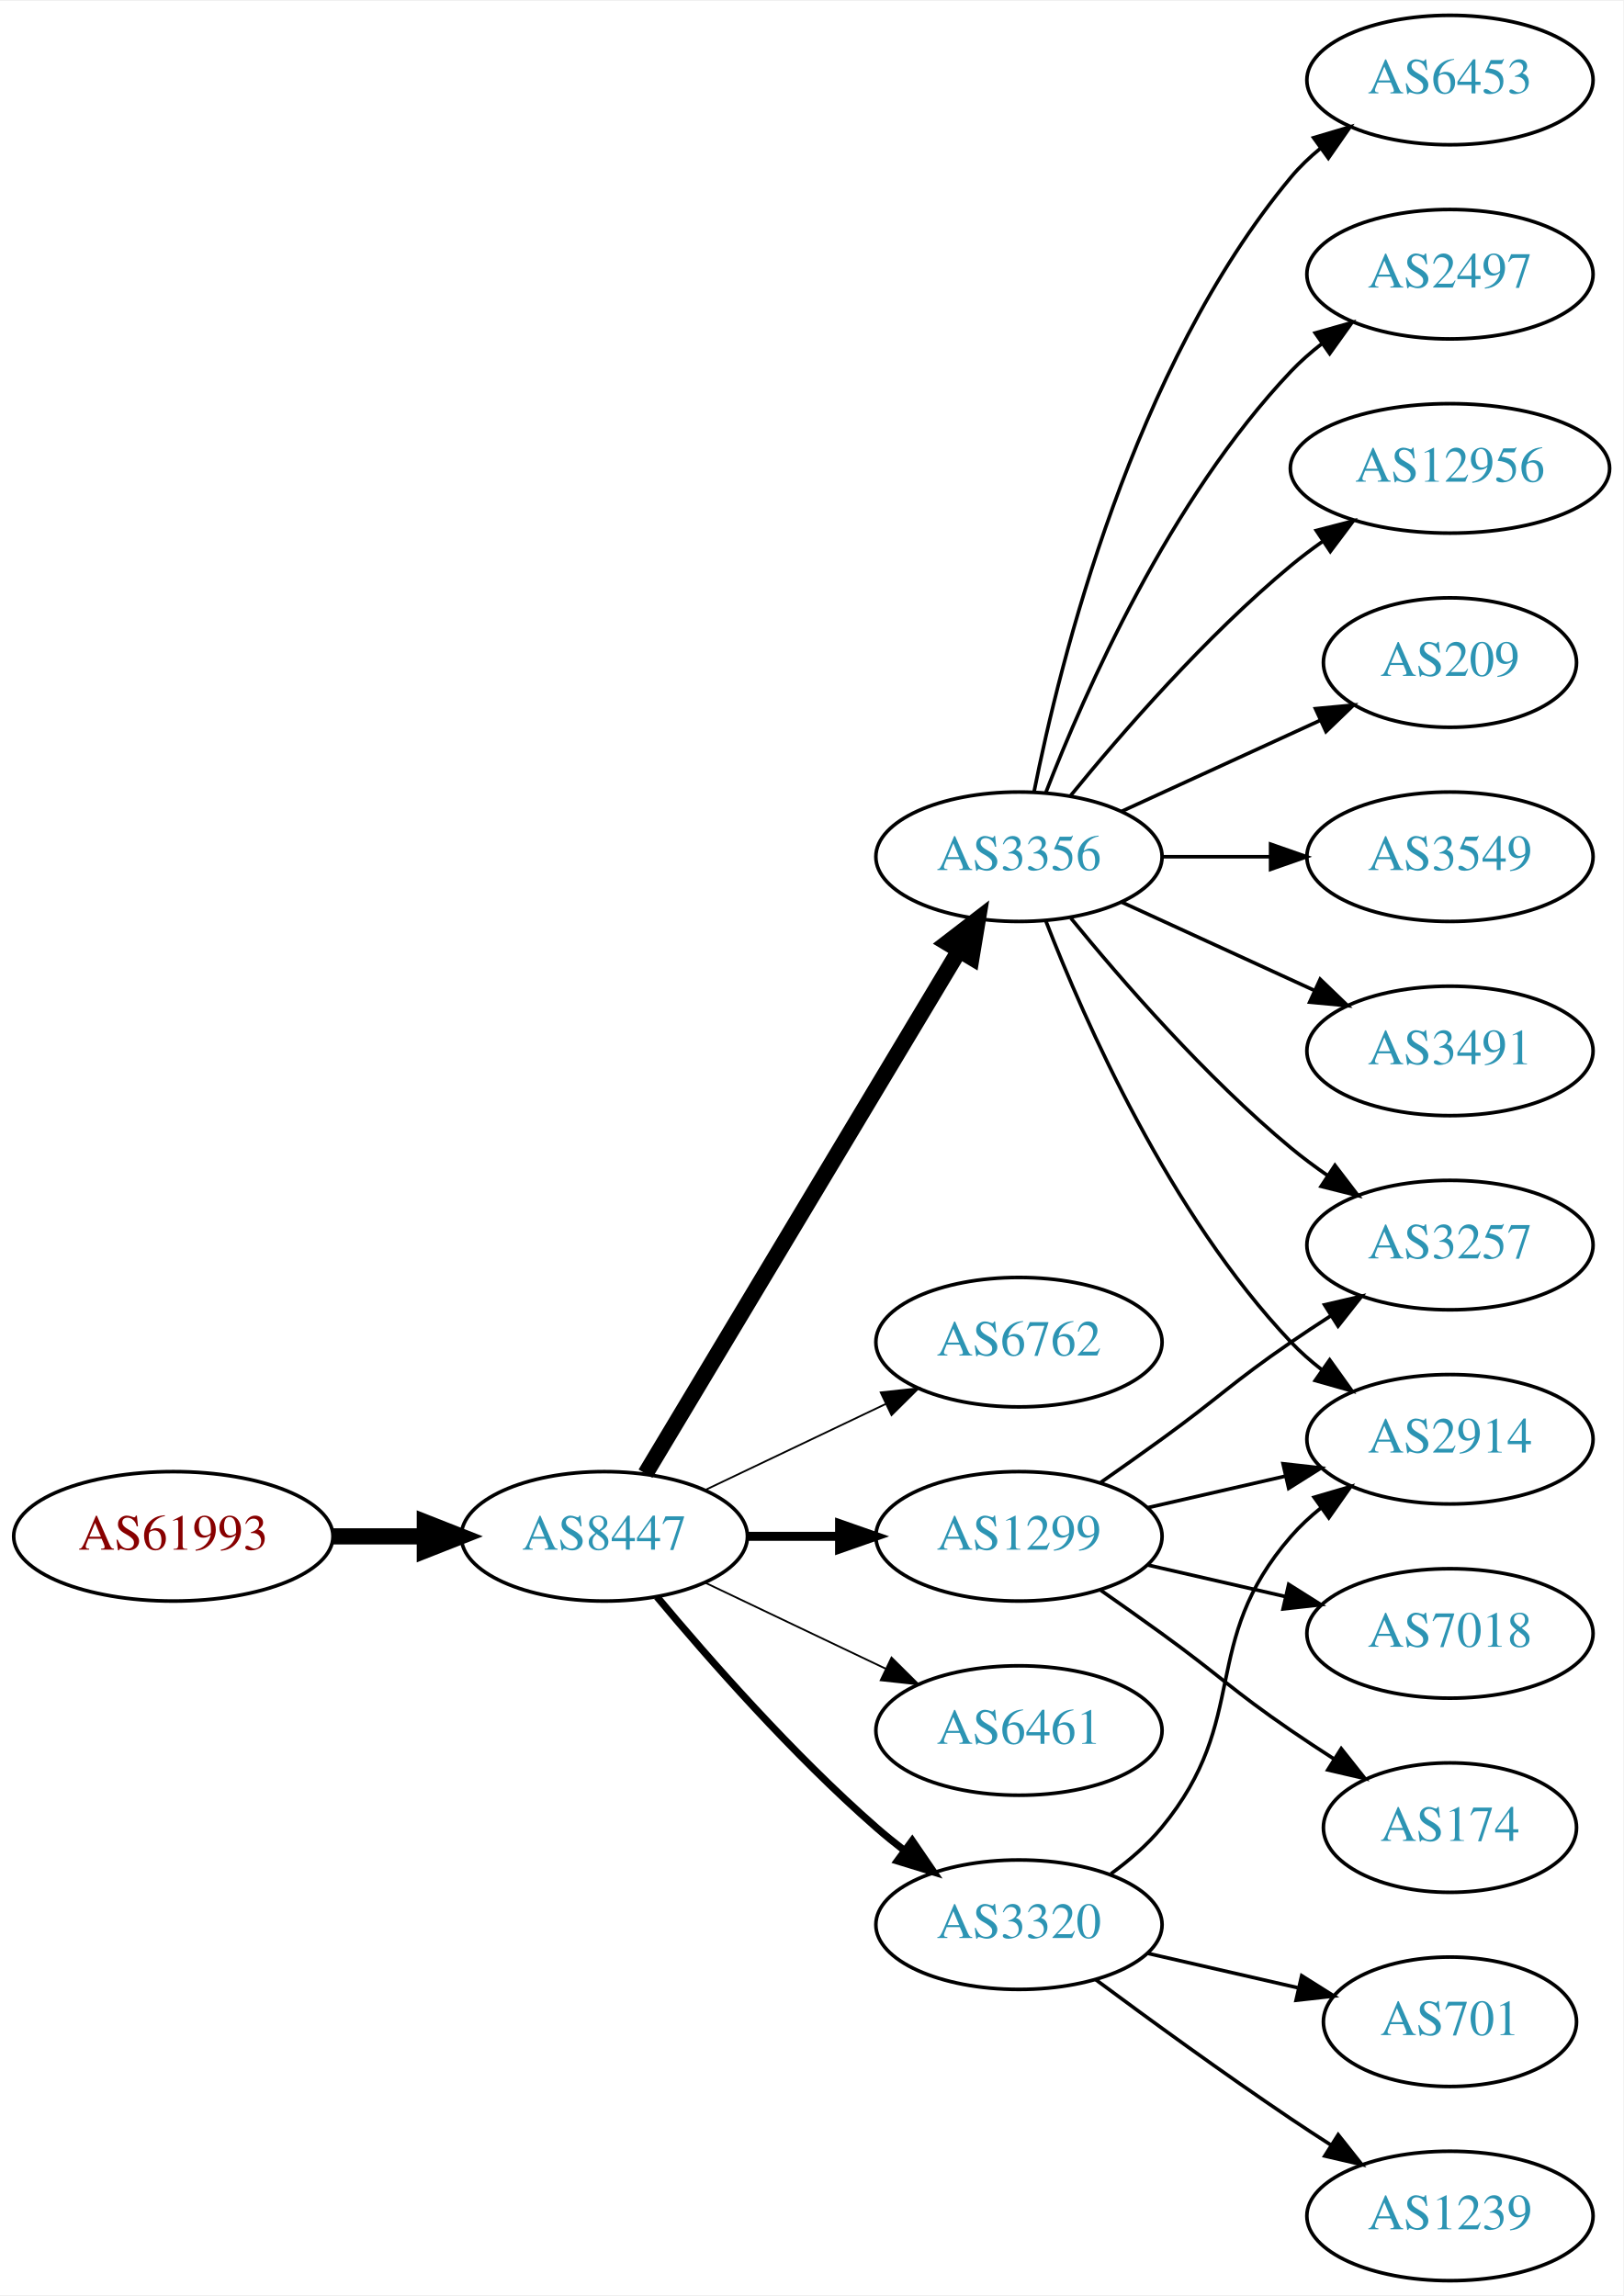
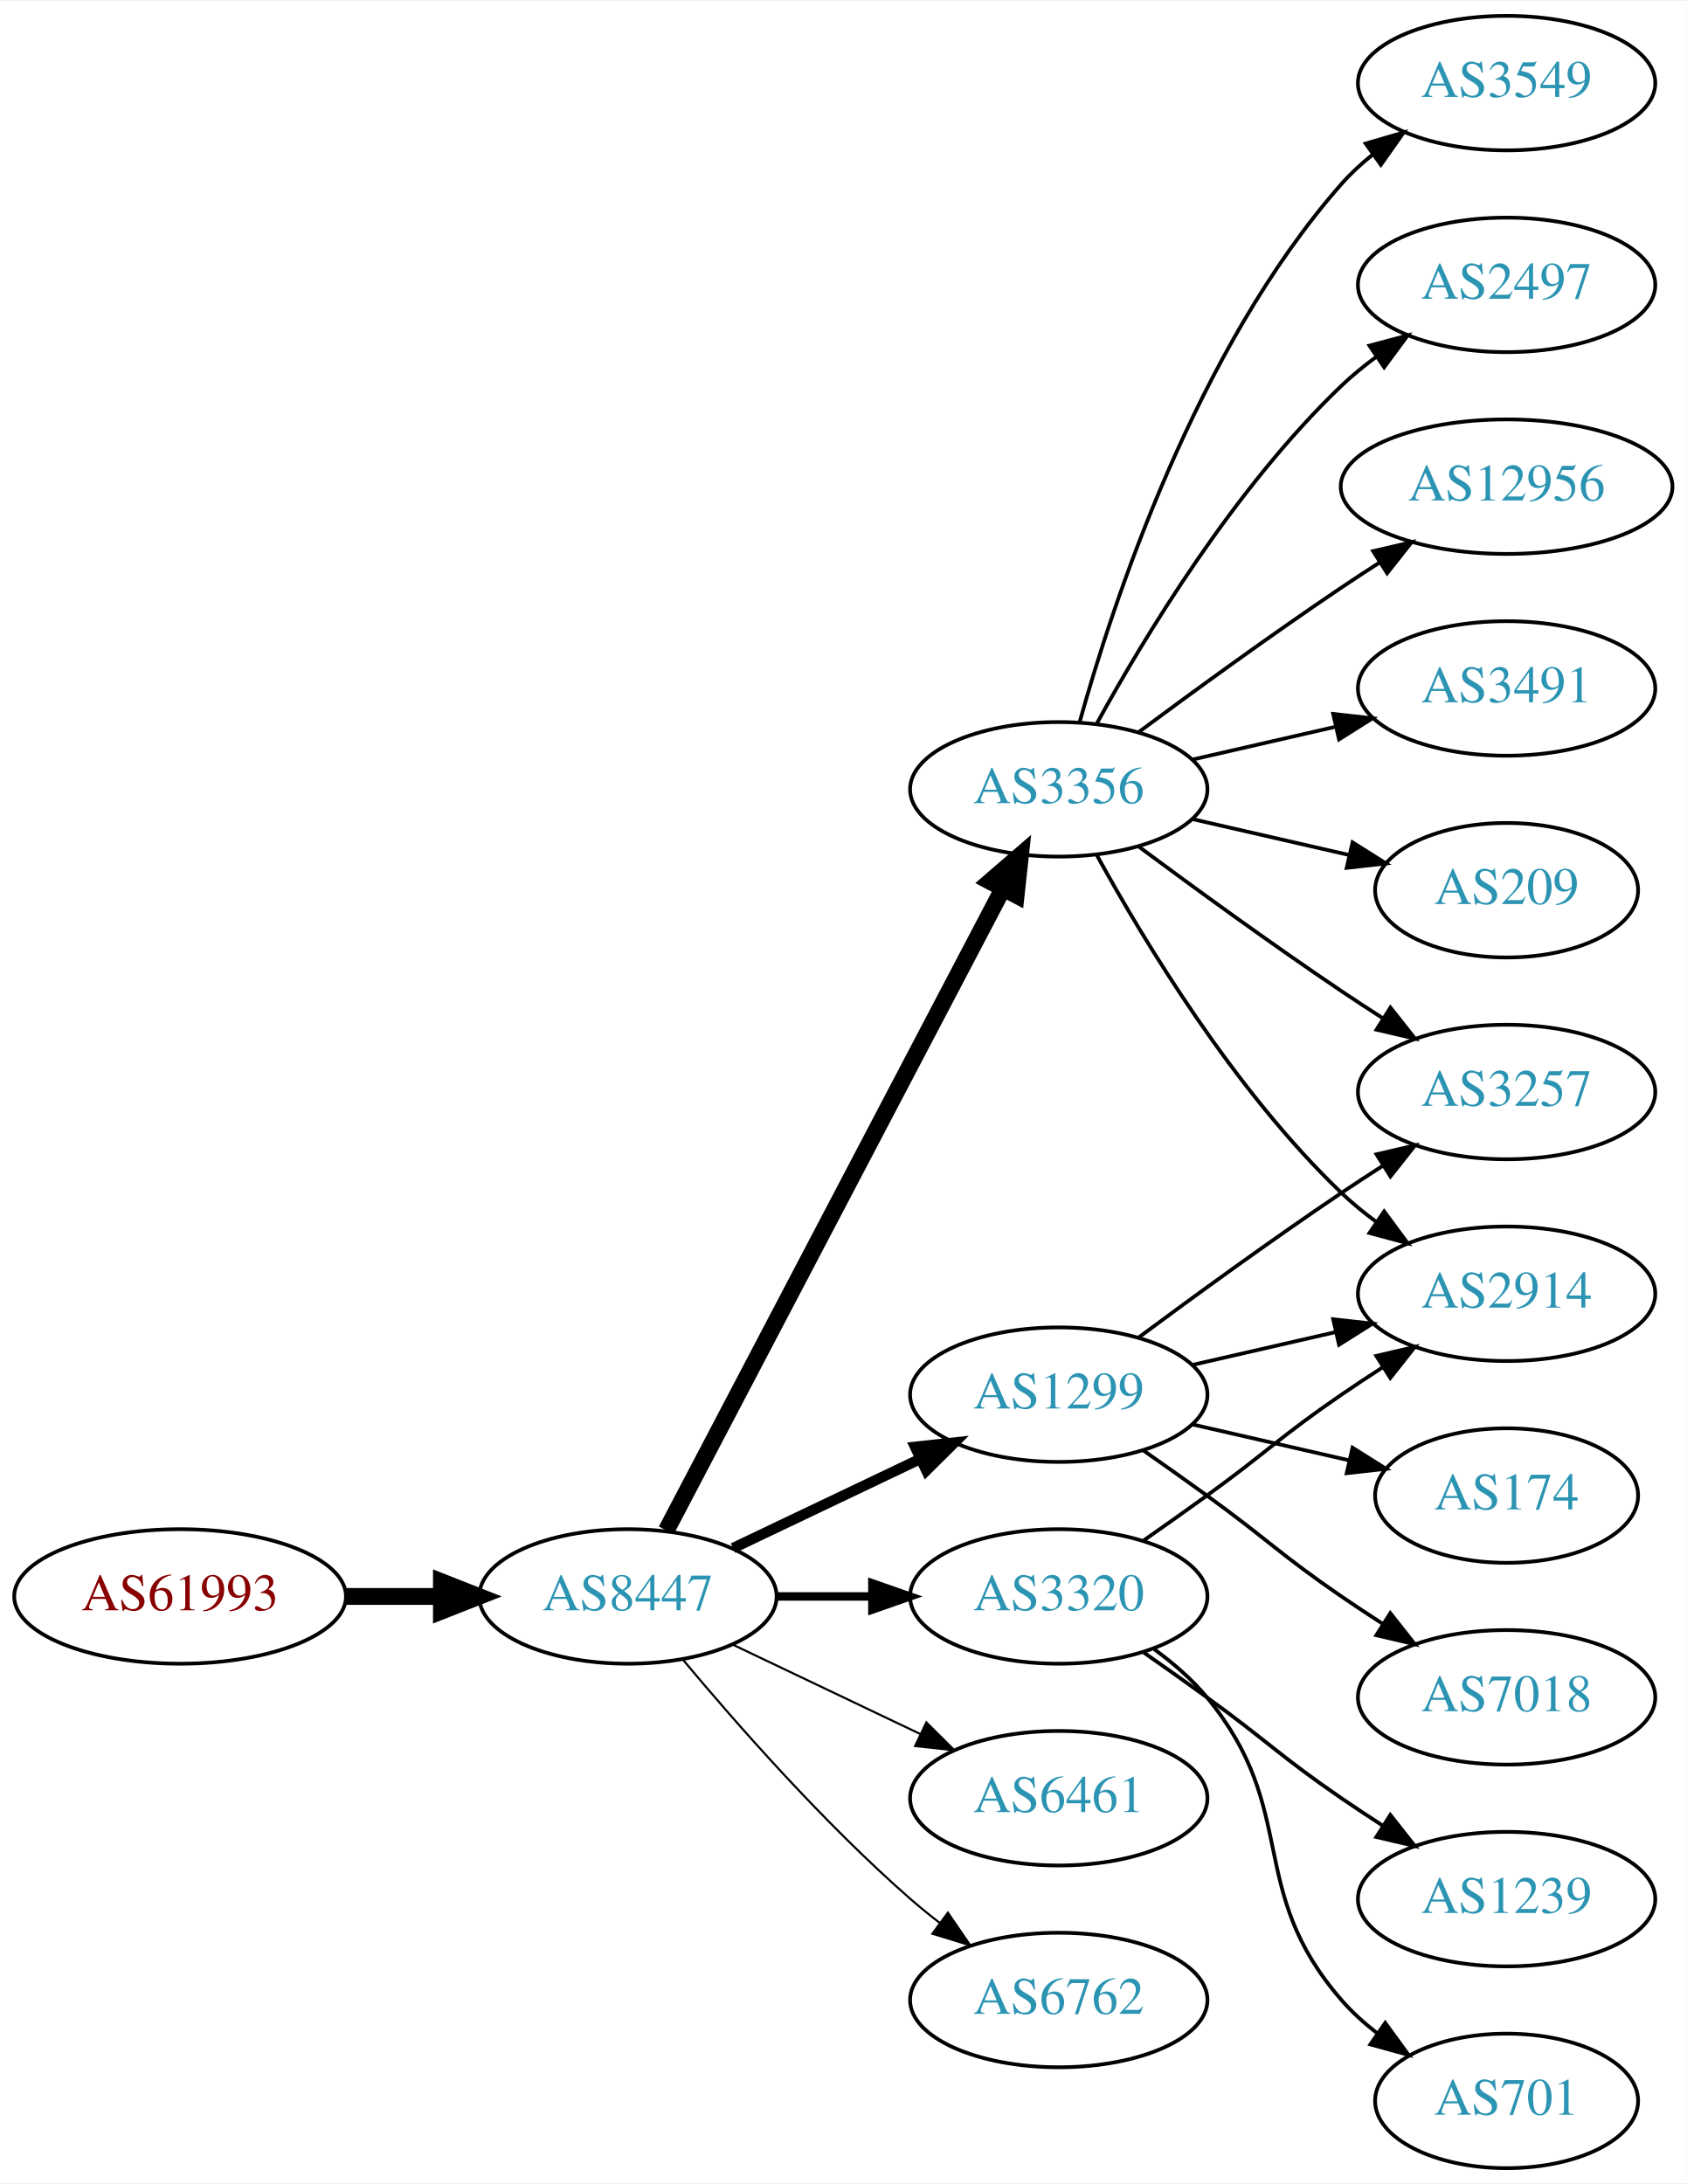
- <svg xmlns="http://www.w3.org/2000/svg" xmlns:xlink="http://www.w3.org/1999/xlink" width="451pt" height="638pt" viewBox="0.00 0.00 451.37 638.00">
-   <g id="graph0" class="graph" transform="scale(1 1) rotate(0) translate(4 634)">
-     <polygon fill="white" stroke="none" points="-4,4 -4,-634 447.37,-634 447.37,4 -4,4" />
+ <svg xmlns="http://www.w3.org/2000/svg" xmlns:xlink="http://www.w3.org/1999/xlink" width="451pt" height="584pt" viewBox="0.00 0.00 451.37 584.00">
+   <g id="graph0" class="graph" transform="scale(1 1) rotate(0) translate(4 580)">
+     <polygon fill="white" stroke="none" points="-4,4 -4,-580 447.37,-580 447.37,4 -4,4" />
    <g id="node1" class="node">
      <g id="a_node1">
        <a xlink:href="/asn/61993" xlink:title="AS61993 ~ TECSAT-AS [AT]">
-           <ellipse fill="#ffffff" stroke="black" cx="44.196" cy="-207" rx="44.393" ry="18" />
-           <text text-anchor="middle" x="44.196" y="-203.3" font-family="Times,serif" font-size="14.00" fill="#880000">AS61993</text>
+           <ellipse fill="#ffffff" stroke="black" cx="44.196" cy="-153" rx="44.393" ry="18" />
+           <text text-anchor="middle" x="44.196" y="-149.3" font-family="Times,serif" font-size="14.00" fill="#880000">AS61993</text>
        </a>
      </g>
    </g>
    <g id="node2" class="node">
      <g id="a_node2">
        <a xlink:href="/asn/8447" xlink:title="AS8447 ~ A1 Telekom Austria AG [AT]">
-           <ellipse fill="#ffffff" stroke="black" cx="164.039" cy="-207" rx="39.794" ry="18" />
-           <text text-anchor="middle" x="164.039" y="-203.3" font-family="Times,serif" font-size="14.00" fill="#2c94b3">AS8447</text>
+           <ellipse fill="#ffffff" stroke="black" cx="164.039" cy="-153" rx="39.794" ry="18" />
+           <text text-anchor="middle" x="164.039" y="-149.3" font-family="Times,serif" font-size="14.00" fill="#2c94b3">AS8447</text>
        </a>
      </g>
    </g>
    <g id="edge1" class="edge">
-       <path fill="none" stroke="black" stroke-width="4.5" d="M88.407,-207C96.72,-207 105.482,-207 113.965,-207" />
-       <polygon fill="black" stroke="black" stroke-width="4.5" points="114.123,-210.938 124.123,-207 114.123,-203.063 114.123,-210.938" />
+       <path fill="none" stroke="black" stroke-width="4.5" d="M88.407,-153C96.72,-153 105.482,-153 113.965,-153" />
+       <polygon fill="black" stroke="black" stroke-width="4.5" points="114.123,-156.938 124.123,-153 114.123,-149.063 114.123,-156.938" />
    </g>
    <g id="node3" class="node">
      <g id="a_node3">
-         <a xlink:href="/asn/3356" xlink:title="AS3356 ~ Level 3 Parent, LLC [US]">
-           <ellipse fill="#ffffff" stroke="black" cx="279.332" cy="-396" rx="39.794" ry="18" />
-           <text text-anchor="middle" x="279.332" y="-392.3" font-family="Times,serif" font-size="14.00" fill="#2c94b3">AS3356</text>
-         </a>
-       </g>
-     </g>
-     <g id="edge2" class="edge">
-       <path fill="none" stroke="black" stroke-width="4.5" d="M175.494,-224.442C195.475,-257.775 239.18,-330.686 262.666,-369.866" />
-       <polygon fill="black" stroke="black" stroke-width="4.5" points="259.383,-372.048 267.902,-378.6 266.137,-367.999 259.383,-372.048" />
-     </g>
-     <g id="node4" class="node">
-       <g id="a_node4">
-         <a xlink:href="/asn/6762" xlink:title="AS6762 ~ TELECOM ITALIA SPARKLE S.p.A. [IT]">
-           <ellipse fill="#ffffff" stroke="black" cx="279.332" cy="-261" rx="39.794" ry="18" />
-           <text text-anchor="middle" x="279.332" y="-257.3" font-family="Times,serif" font-size="14.00" fill="#2c94b3">AS6762</text>
-         </a>
-       </g>
-     </g>
-     <g id="edge3" class="edge">
-       <path fill="none" stroke="black" stroke-width="0.5" d="M192.175,-219.934C207.169,-227.081 225.99,-236.052 242.213,-243.785" />
-       <polygon fill="black" stroke="black" stroke-width="0.5" points="240.884,-247.028 251.417,-248.171 243.895,-240.709 240.884,-247.028" />
-     </g>
-     <g id="node5" class="node">
-       <g id="a_node5">
        <a xlink:href="/asn/1299" xlink:title="AS1299 ~ Telia Carrier [EU]">
          <ellipse fill="#ffffff" stroke="black" cx="279.332" cy="-207" rx="39.794" ry="18" />
          <text text-anchor="middle" x="279.332" y="-203.3" font-family="Times,serif" font-size="14.00" fill="#2c94b3">AS1299</text>
        </a>
      </g>
    </g>
+     <g id="edge2" class="edge">
+       <path fill="none" stroke="black" stroke-width="2.812" d="M192.175,-165.934C207.169,-173.081 225.99,-182.052 242.213,-189.785" />
+       <polygon fill="black" stroke="black" stroke-width="2.812" points="240.884,-193.028 251.417,-194.171 243.895,-186.709 240.884,-193.028" />
+     </g>
+     <g id="node4" class="node">
+       <g id="a_node4">
+         <a xlink:href="/asn/3356" xlink:title="AS3356 ~ Level 3 Parent, LLC [US]">
+           <ellipse fill="#ffffff" stroke="black" cx="279.332" cy="-369" rx="39.794" ry="18" />
+           <text text-anchor="middle" x="279.332" y="-365.3" font-family="Times,serif" font-size="14.00" fill="#2c94b3">AS3356</text>
+         </a>
+       </g>
+     </g>
+     <g id="edge3" class="edge">
+       <path fill="none" stroke="black" stroke-width="4.5" d="M174.31,-170.676C194.151,-208.505 240.829,-297.499 264.316,-342.278" />
+       <polygon fill="black" stroke="black" stroke-width="4.5" points="260.959,-344.356 269.091,-351.383 267.933,-340.698 260.959,-344.356" />
+     </g>
+     <g id="node5" class="node">
+       <g id="a_node5">
+         <a xlink:href="/asn/3320" xlink:title="AS3320 ~ DTAG [DE]">
+           <ellipse fill="#ffffff" stroke="black" cx="279.332" cy="-153" rx="39.794" ry="18" />
+           <text text-anchor="middle" x="279.332" y="-149.3" font-family="Times,serif" font-size="14.00" fill="#2c94b3">AS3320</text>
+         </a>
+       </g>
+     </g>
    <g id="edge4" class="edge">
-       <path fill="none" stroke="black" stroke-width="2.5" d="M203.711,-207C211.914,-207 220.678,-207 229.21,-207" />
-       <polygon fill="black" stroke="black" stroke-width="2.5" points="229.449,-210.5 239.449,-207 229.449,-203.5 229.449,-210.5" />
+       <path fill="none" stroke="black" stroke-width="2.25" d="M203.711,-153C211.914,-153 220.678,-153 229.21,-153" />
+       <polygon fill="black" stroke="black" stroke-width="2.25" points="229.449,-156.5 239.449,-153 229.449,-149.5 229.449,-156.5" />
    </g>
    <g id="node6" class="node">
      <g id="a_node6">
        <a xlink:href="/asn/6461" xlink:title="AS6461 ~ Zayo Bandwidth [US]">
-           <ellipse fill="#ffffff" stroke="black" cx="279.332" cy="-153" rx="39.794" ry="18" />
-           <text text-anchor="middle" x="279.332" y="-149.3" font-family="Times,serif" font-size="14.00" fill="#2c94b3">AS6461</text>
+           <ellipse fill="#ffffff" stroke="black" cx="279.332" cy="-99" rx="39.794" ry="18" />
+           <text text-anchor="middle" x="279.332" y="-95.3" font-family="Times,serif" font-size="14.00" fill="#2c94b3">AS6461</text>
        </a>
      </g>
    </g>
    <g id="edge5" class="edge">
-       <path fill="none" stroke="black" stroke-width="0.5" d="M192.175,-194.066C207.169,-186.919 225.99,-177.948 242.213,-170.215" />
-       <polygon fill="black" stroke="black" stroke-width="0.5" points="243.895,-173.291 251.417,-165.829 240.884,-166.972 243.895,-173.291" />
+       <path fill="none" stroke="black" stroke-width="0.562" d="M192.175,-140.066C207.169,-132.919 225.99,-123.948 242.213,-116.215" />
+       <polygon fill="black" stroke="black" stroke-width="0.562" points="243.895,-119.291 251.417,-111.829 240.884,-112.972 243.895,-119.291" />
    </g>
    <g id="node7" class="node">
      <g id="a_node7">
-         <a xlink:href="/asn/3320" xlink:title="AS3320 ~ DTAG [DE]">
-           <ellipse fill="#ffffff" stroke="black" cx="279.332" cy="-99" rx="39.794" ry="18" />
-           <text text-anchor="middle" x="279.332" y="-95.3" font-family="Times,serif" font-size="14.00" fill="#2c94b3">AS3320</text>
+         <a xlink:href="/asn/6762" xlink:title="AS6762 ~ TELECOM ITALIA SPARKLE S.p.A. [IT]">
+           <ellipse fill="#ffffff" stroke="black" cx="279.332" cy="-45" rx="39.794" ry="18" />
+           <text text-anchor="middle" x="279.332" y="-41.3" font-family="Times,serif" font-size="14.00" fill="#2c94b3">AS6762</text>
        </a>
      </g>
    </g>
    <g id="edge6" class="edge">
-       <path fill="none" stroke="black" stroke-width="2" d="M178.669,-190.183C192.951,-173.071 216.498,-146.255 239.685,-126 242.151,-123.846 244.789,-121.706 247.487,-119.628" />
-       <polygon fill="black" stroke="black" stroke-width="2" points="249.66,-122.375 255.641,-113.63 245.512,-116.736 249.66,-122.375" />
-     </g>
-     <g id="node10" class="node">
-       <g id="a_node10">
+       <path fill="none" stroke="black" stroke-width="0.562" d="M178.669,-136.183C192.951,-119.071 216.498,-92.255 239.685,-72 242.151,-69.846 244.789,-67.706 247.487,-65.628" />
+       <polygon fill="black" stroke="black" stroke-width="0.562" points="249.66,-68.375 255.641,-59.63 245.512,-62.736 249.66,-68.375" />
+     </g>
+     <g id="node8" class="node">
+       <g id="a_node8">
+         <a xlink:href="/asn/2914" xlink:title="AS2914 ~ NTT America, Inc. [US]">
+           <ellipse fill="#ffffff" stroke="black" cx="399.174" cy="-234" rx="39.794" ry="18" />
+           <text text-anchor="middle" x="399.174" y="-230.3" font-family="Times,serif" font-size="14.00" fill="#2c94b3">AS2914</text>
+         </a>
+       </g>
+     </g>
+     <g id="edge7" class="edge">
+       <path fill="none" stroke="black" d="M315.051,-214.955C327.051,-217.704 340.672,-220.825 353.364,-223.733" />
+       <polygon fill="black" stroke="black" points="352.767,-227.187 363.296,-226.009 354.33,-220.364 352.767,-227.187" />
+     </g>
+     <g id="node9" class="node">
+       <g id="a_node9">
        <a xlink:href="/asn/3257" xlink:title="AS3257 ~ GTT [DE]">
          <ellipse fill="#ffffff" stroke="black" cx="399.174" cy="-288" rx="39.794" ry="18" />
          <text text-anchor="middle" x="399.174" y="-284.3" font-family="Times,serif" font-size="14.00" fill="#2c94b3">AS3257</text>
        </a>
      </g>
    </g>
-     <g id="edge18" class="edge">
-       <path fill="none" stroke="black" d="M293.751,-378.935C307.865,-361.625 331.28,-334.655 354.978,-315 358.194,-312.332 361.695,-309.73 365.265,-307.259" />
-       <polygon fill="black" stroke="black" points="367.189,-310.183 373.622,-301.764 363.343,-304.334 367.189,-310.183" />
+     <g id="edge8" class="edge">
+       <path fill="none" stroke="black" d="M300.662,-222.277C315.524,-233.304 336.269,-248.407 354.978,-261 358.527,-263.389 362.277,-265.839 366.026,-268.242" />
+       <polygon fill="black" stroke="black" points="364.352,-271.325 374.674,-273.712 368.094,-265.409 364.352,-271.325" />
+     </g>
+     <g id="node10" class="node">
+       <g id="a_node10">
+         <a xlink:href="/asn/174" xlink:title="AS174 ~ Cogent Communications [US]">
+           <ellipse fill="#ffffff" stroke="black" cx="399.174" cy="-180" rx="35.194" ry="18" />
+           <text text-anchor="middle" x="399.174" y="-176.3" font-family="Times,serif" font-size="14.00" fill="#2c94b3">AS174</text>
+         </a>
+       </g>
+     </g>
+     <g id="edge9" class="edge">
+       <path fill="none" stroke="black" d="M315.051,-199.045C328.143,-196.045 343.166,-192.604 356.806,-189.478" />
+       <polygon fill="black" stroke="black" points="357.948,-192.807 366.914,-187.162 356.384,-185.984 357.948,-192.807" />
    </g>
    <g id="node11" class="node">
      <g id="a_node11">
-         <a xlink:href="/asn/2914" xlink:title="AS2914 ~ NTT America, Inc. [US]">
-           <ellipse fill="#ffffff" stroke="black" cx="399.174" cy="-234" rx="39.794" ry="18" />
-           <text text-anchor="middle" x="399.174" y="-230.3" font-family="Times,serif" font-size="14.00" fill="#2c94b3">AS2914</text>
-         </a>
-       </g>
-     </g>
-     <g id="edge17" class="edge">
-       <path fill="none" stroke="black" d="M286.855,-378.006C297.605,-350.272 321.262,-296.571 354.978,-261 357.564,-258.272 360.481,-255.706 363.55,-253.323" />
-       <polygon fill="black" stroke="black" points="365.728,-256.07 371.898,-247.457 361.704,-250.342 365.728,-256.07" />
+         <a xlink:href="/asn/7018" xlink:title="AS7018 ~ AT&amp;T Services, Inc. [US]">
+           <ellipse fill="#ffffff" stroke="black" cx="399.174" cy="-126" rx="39.794" ry="18" />
+           <text text-anchor="middle" x="399.174" y="-122.3" font-family="Times,serif" font-size="14.00" fill="#2c94b3">AS7018</text>
+         </a>
+       </g>
+     </g>
+     <g id="edge10" class="edge">
+       <path fill="none" stroke="black" d="M302.089,-191.991C307.623,-188.121 313.542,-183.936 318.978,-180 335.178,-168.271 338.483,-164.311 354.978,-153 358.506,-150.581 362.244,-148.111 365.985,-145.698" />
+       <polygon fill="black" stroke="black" points="368.057,-148.528 374.626,-140.216 364.307,-142.618 368.057,-148.528" />
+     </g>
+     <g id="edge12" class="edge">
+       <path fill="none" stroke="black" d="M289.573,-351.287C302.118,-328.439 326.295,-288.389 354.978,-261 357.846,-258.261 361.035,-255.653 364.344,-253.215" />
+       <polygon fill="black" stroke="black" points="366.407,-256.044 372.704,-247.523 362.468,-250.258 366.407,-256.044" />
+     </g>
+     <g id="edge16" class="edge">
+       <path fill="none" stroke="black" d="M300.662,-353.723C315.524,-342.696 336.269,-327.593 354.978,-315 358.527,-312.611 362.277,-310.161 366.026,-307.758" />
+       <polygon fill="black" stroke="black" points="368.094,-310.591 374.674,-302.288 364.352,-304.675 368.094,-310.591" />
    </g>
    <g id="node12" class="node">
      <g id="a_node12">
-         <a xlink:href="/asn/6453" xlink:title="AS6453 ~ TATA COMMUNICATIONS (AMERICA) INC [US]">
-           <ellipse fill="#ffffff" stroke="black" cx="399.174" cy="-612" rx="39.794" ry="18" />
-           <text text-anchor="middle" x="399.174" y="-608.3" font-family="Times,serif" font-size="14.00" fill="#2c94b3">AS6453</text>
+         <a xlink:href="/asn/3491" xlink:title="AS3491 ~ PCCW Global, Inc. [US]">
+           <ellipse fill="#ffffff" stroke="black" cx="399.174" cy="-396" rx="39.794" ry="18" />
+           <text text-anchor="middle" x="399.174" y="-392.3" font-family="Times,serif" font-size="14.00" fill="#2c94b3">AS3491</text>
        </a>
      </g>
    </g>
    <g id="edge11" class="edge">
-       <path fill="none" stroke="black" d="M283.53,-414.073C290.694,-450.141 310.968,-532.125 354.978,-585 357.383,-587.889 360.179,-590.563 363.172,-593.013" />
-       <polygon fill="black" stroke="black" points="361.26,-595.95 371.415,-598.973 365.361,-590.277 361.26,-595.95" />
+       <path fill="none" stroke="black" d="M315.051,-376.955C327.051,-379.704 340.672,-382.825 353.364,-385.733" />
+       <polygon fill="black" stroke="black" points="352.767,-389.187 363.296,-388.009 354.33,-382.364 352.767,-389.187" />
    </g>
    <g id="node13" class="node">
      <g id="a_node13">
-         <a xlink:href="/asn/2497" xlink:title="AS2497 ~ Internet Initiative Japan Inc. [JP]">
-           <ellipse fill="#ffffff" stroke="black" cx="399.174" cy="-558" rx="39.794" ry="18" />
-           <text text-anchor="middle" x="399.174" y="-554.3" font-family="Times,serif" font-size="14.00" fill="#2c94b3">AS2497</text>
-         </a>
-       </g>
-     </g>
-     <g id="edge12" class="edge">
-       <path fill="none" stroke="black" d="M286.855,-413.994C297.605,-441.728 321.262,-495.429 354.978,-531 357.564,-533.728 360.481,-536.294 363.55,-538.677" />
-       <polygon fill="black" stroke="black" points="361.704,-541.658 371.898,-544.543 365.728,-535.93 361.704,-541.658" />
+         <a xlink:href="/asn/209" xlink:title="AS209 ~ CenturyLink Communications, LLC [US]">
+           <ellipse fill="#ffffff" stroke="black" cx="399.174" cy="-342" rx="35.194" ry="18" />
+           <text text-anchor="middle" x="399.174" y="-338.3" font-family="Times,serif" font-size="14.00" fill="#2c94b3">AS209</text>
+         </a>
+       </g>
+     </g>
+     <g id="edge13" class="edge">
+       <path fill="none" stroke="black" d="M315.051,-361.045C328.143,-358.045 343.166,-354.604 356.806,-351.478" />
+       <polygon fill="black" stroke="black" points="357.948,-354.807 366.914,-349.162 356.384,-347.984 357.948,-354.807" />
    </g>
    <g id="node14" class="node">
      <g id="a_node14">
-         <a xlink:href="/asn/12956" xlink:title="AS12956 ~ TELXIUS [ES]">
-           <ellipse fill="#ffffff" stroke="black" cx="399.174" cy="-504" rx="44.393" ry="18" />
-           <text text-anchor="middle" x="399.174" y="-500.3" font-family="Times,serif" font-size="14.00" fill="#2c94b3">AS12956</text>
-         </a>
-       </g>
-     </g>
-     <g id="edge13" class="edge">
-       <path fill="none" stroke="black" d="M293.751,-413.065C307.865,-430.375 331.28,-457.345 354.978,-477 357.716,-479.271 360.659,-481.494 363.677,-483.63" />
-       <polygon fill="black" stroke="black" points="362.009,-486.725 372.266,-489.379 365.903,-480.908 362.009,-486.725" />
+         <a xlink:href="/asn/3549" xlink:title="AS3549 ~ Level 3 Parent, LLC [US]">
+           <ellipse fill="#ffffff" stroke="black" cx="399.174" cy="-558" rx="39.794" ry="18" />
+           <text text-anchor="middle" x="399.174" y="-554.3" font-family="Times,serif" font-size="14.00" fill="#2c94b3">AS3549</text>
+         </a>
+       </g>
+     </g>
+     <g id="edge14" class="edge">
+       <path fill="none" stroke="black" d="M284.904,-386.946C293.81,-418.995 316.094,-486.842 354.978,-531 357.462,-533.821 360.312,-536.449 363.337,-538.871" />
+       <polygon fill="black" stroke="black" points="361.455,-541.828 371.627,-544.791 365.523,-536.131 361.455,-541.828" />
    </g>
    <g id="node15" class="node">
      <g id="a_node15">
-         <a xlink:href="/asn/209" xlink:title="AS209 ~ CenturyLink Communications, LLC [US]">
-           <ellipse fill="#ffffff" stroke="black" cx="399.174" cy="-450" rx="35.194" ry="18" />
-           <text text-anchor="middle" x="399.174" y="-446.3" font-family="Times,serif" font-size="14.00" fill="#2c94b3">AS209</text>
-         </a>
-       </g>
-     </g>
-     <g id="edge14" class="edge">
-       <path fill="none" stroke="black" d="M307.96,-408.661C324.377,-416.183 345.358,-425.798 362.955,-433.861" />
-       <polygon fill="black" stroke="black" points="361.783,-437.174 372.332,-438.158 364.7,-430.811 361.783,-437.174" />
+         <a xlink:href="/asn/2497" xlink:title="AS2497 ~ Internet Initiative Japan Inc. [JP]">
+           <ellipse fill="#ffffff" stroke="black" cx="399.174" cy="-504" rx="39.794" ry="18" />
+           <text text-anchor="middle" x="399.174" y="-500.3" font-family="Times,serif" font-size="14.00" fill="#2c94b3">AS2497</text>
+         </a>
+       </g>
+     </g>
+     <g id="edge15" class="edge">
+       <path fill="none" stroke="black" d="M289.573,-386.713C302.118,-409.561 326.295,-449.611 354.978,-477 357.846,-479.739 361.035,-482.347 364.344,-484.785" />
+       <polygon fill="black" stroke="black" points="362.468,-487.742 372.704,-490.477 366.407,-481.956 362.468,-487.742" />
    </g>
    <g id="node16" class="node">
      <g id="a_node16">
-         <a xlink:href="/asn/3549" xlink:title="AS3549 ~ Level 3 Parent, LLC [US]">
-           <ellipse fill="#ffffff" stroke="black" cx="399.174" cy="-396" rx="39.794" ry="18" />
-           <text text-anchor="middle" x="399.174" y="-392.3" font-family="Times,serif" font-size="14.00" fill="#2c94b3">AS3549</text>
-         </a>
-       </g>
-     </g>
-     <g id="edge15" class="edge">
-       <path fill="none" stroke="black" d="M319.244,-396C328.798,-396 339.147,-396 349.11,-396" />
-       <polygon fill="black" stroke="black" points="349.302,-399.5 359.302,-396 349.302,-392.5 349.302,-399.5" />
+         <a xlink:href="/asn/12956" xlink:title="AS12956 ~ TELXIUS [ES]">
+           <ellipse fill="#ffffff" stroke="black" cx="399.174" cy="-450" rx="44.393" ry="18" />
+           <text text-anchor="middle" x="399.174" y="-446.3" font-family="Times,serif" font-size="14.00" fill="#2c94b3">AS12956</text>
+         </a>
+       </g>
+     </g>
+     <g id="edge17" class="edge">
+       <path fill="none" stroke="black" d="M300.662,-384.277C315.524,-395.304 336.269,-410.407 354.978,-423 358.268,-425.215 361.731,-427.482 365.205,-429.715" />
+       <polygon fill="black" stroke="black" points="363.453,-432.748 373.772,-435.148 367.202,-426.837 363.453,-432.748" />
+     </g>
+     <g id="edge18" class="edge">
+       <path fill="none" stroke="black" d="M302.089,-168.009C307.623,-171.879 313.542,-176.064 318.978,-180 335.178,-191.729 338.483,-195.689 354.978,-207 358.506,-209.419 362.244,-211.889 365.985,-214.302" />
+       <polygon fill="black" stroke="black" points="364.307,-217.382 374.626,-219.784 368.057,-211.472 364.307,-217.382" />
    </g>
    <g id="node17" class="node">
      <g id="a_node17">
-         <a xlink:href="/asn/3491" xlink:title="AS3491 ~ PCCW Global, Inc. [US]">
-           <ellipse fill="#ffffff" stroke="black" cx="399.174" cy="-342" rx="39.794" ry="18" />
-           <text text-anchor="middle" x="399.174" y="-338.3" font-family="Times,serif" font-size="14.00" fill="#2c94b3">AS3491</text>
-         </a>
-       </g>
-     </g>
-     <g id="edge16" class="edge">
-       <path fill="none" stroke="black" d="M307.96,-383.339C323.917,-376.027 344.188,-366.739 361.471,-358.819" />
-       <polygon fill="black" stroke="black" points="363.085,-361.929 370.718,-354.581 360.169,-355.565 363.085,-361.929" />
-     </g>
-     <g id="node8" class="node">
-       <g id="a_node8">
-         <a xlink:href="/asn/7018" xlink:title="AS7018 ~ AT&amp;T Services, Inc. [US]">
-           <ellipse fill="#ffffff" stroke="black" cx="399.174" cy="-180" rx="39.794" ry="18" />
-           <text text-anchor="middle" x="399.174" y="-176.3" font-family="Times,serif" font-size="14.00" fill="#2c94b3">AS7018</text>
-         </a>
-       </g>
-     </g>
-     <g id="edge7" class="edge">
-       <path fill="none" stroke="black" d="M315.051,-199.045C327.051,-196.296 340.672,-193.175 353.364,-190.267" />
-       <polygon fill="black" stroke="black" points="354.33,-193.636 363.296,-187.991 352.767,-186.813 354.33,-193.636" />
-     </g>
-     <g id="node9" class="node">
-       <g id="a_node9">
-         <a xlink:href="/asn/174" xlink:title="AS174 ~ Cogent Communications [US]">
-           <ellipse fill="#ffffff" stroke="black" cx="399.174" cy="-126" rx="35.194" ry="18" />
-           <text text-anchor="middle" x="399.174" y="-122.3" font-family="Times,serif" font-size="14.00" fill="#2c94b3">AS174</text>
-         </a>
-       </g>
-     </g>
-     <g id="edge8" class="edge">
-       <path fill="none" stroke="black" d="M302.089,-191.991C307.623,-188.121 313.542,-183.936 318.978,-180 335.178,-168.271 338.483,-164.311 354.978,-153 358.773,-150.398 362.81,-147.738 366.833,-145.151" />
-       <polygon fill="black" stroke="black" points="368.94,-147.96 375.521,-139.657 365.199,-142.044 368.94,-147.96" />
-     </g>
-     <g id="edge9" class="edge">
-       <path fill="none" stroke="black" d="M302.089,-222.009C307.623,-225.879 313.542,-230.064 318.978,-234 335.178,-245.729 338.483,-249.689 354.978,-261 358.506,-263.419 362.244,-265.889 365.985,-268.302" />
-       <polygon fill="black" stroke="black" points="364.307,-271.382 374.626,-273.784 368.057,-265.472 364.307,-271.382" />
-     </g>
-     <g id="edge10" class="edge">
-       <path fill="none" stroke="black" d="M315.051,-214.955C327.051,-217.704 340.672,-220.825 353.364,-223.733" />
-       <polygon fill="black" stroke="black" points="352.767,-227.187 363.296,-226.009 354.33,-220.364 352.767,-227.187" />
-     </g>
-     <g id="edge20" class="edge">
-       <path fill="none" stroke="black" d="M304.912,-113.156C310.007,-116.872 315.02,-121.201 318.978,-126 344.043,-156.394 329.144,-177.258 354.978,-207 357.443,-209.838 360.28,-212.477 363.297,-214.906" />
-       <polygon fill="black" stroke="black" points="361.408,-217.858 371.575,-220.836 365.484,-212.167 361.408,-217.858" />
+         <a xlink:href="/asn/701" xlink:title="AS701 ~ UUNET [US]">
+           <ellipse fill="#ffffff" stroke="black" cx="399.174" cy="-18" rx="35.194" ry="18" />
+           <text text-anchor="middle" x="399.174" y="-14.3" font-family="Times,serif" font-size="14.00" fill="#2c94b3">AS701</text>
+         </a>
+       </g>
+     </g>
+     <g id="edge19" class="edge">
+       <path fill="none" stroke="black" d="M304.912,-138.844C310.007,-135.128 315.02,-130.799 318.978,-126 344.043,-95.606 329.144,-74.742 354.978,-45 357.784,-41.77 361.071,-38.797 364.559,-36.098" />
+       <polygon fill="black" stroke="black" points="366.693,-38.878 372.925,-30.31 362.71,-33.121 366.693,-38.878" />
    </g>
    <g id="node18" class="node">
      <g id="a_node18">
-         <a xlink:href="/asn/701" xlink:title="AS701 ~ UUNET [US]">
-           <ellipse fill="#ffffff" stroke="black" cx="399.174" cy="-72" rx="35.194" ry="18" />
-           <text text-anchor="middle" x="399.174" y="-68.3" font-family="Times,serif" font-size="14.00" fill="#2c94b3">AS701</text>
-         </a>
-       </g>
-     </g>
-     <g id="edge19" class="edge">
-       <path fill="none" stroke="black" d="M315.051,-91.045C328.143,-88.045 343.166,-84.603 356.806,-81.478" />
-       <polygon fill="black" stroke="black" points="357.948,-84.807 366.914,-79.162 356.384,-77.984 357.948,-84.807" />
-     </g>
-     <g id="node19" class="node">
-       <g id="a_node19">
        <a xlink:href="/asn/1239" xlink:title="AS1239 ~ Sprint [US]">
-           <ellipse fill="#ffffff" stroke="black" cx="399.174" cy="-18" rx="39.794" ry="18" />
-           <text text-anchor="middle" x="399.174" y="-14.3" font-family="Times,serif" font-size="14.00" fill="#2c94b3">AS1239</text>
-         </a>
-       </g>
-     </g>
-     <g id="edge21" class="edge">
-       <path fill="none" stroke="black" d="M300.662,-83.723C315.524,-72.696 336.269,-57.593 354.978,-45 358.527,-42.611 362.277,-40.161 366.026,-37.758" />
-       <polygon fill="black" stroke="black" points="368.094,-40.591 374.674,-32.288 364.352,-34.675 368.094,-40.591" />
+           <ellipse fill="#ffffff" stroke="black" cx="399.174" cy="-72" rx="39.794" ry="18" />
+           <text text-anchor="middle" x="399.174" y="-68.3" font-family="Times,serif" font-size="14.00" fill="#2c94b3">AS1239</text>
+         </a>
+       </g>
+     </g>
+     <g id="edge20" class="edge">
+       <path fill="none" stroke="black" d="M302.089,-137.991C307.623,-134.121 313.542,-129.936 318.978,-126 335.178,-114.271 338.483,-110.311 354.978,-99 358.506,-96.581 362.244,-94.111 365.985,-91.698" />
+       <polygon fill="black" stroke="black" points="368.057,-94.528 374.626,-86.216 364.307,-88.618 368.057,-94.528" />
    </g>
  </g>
</svg>
